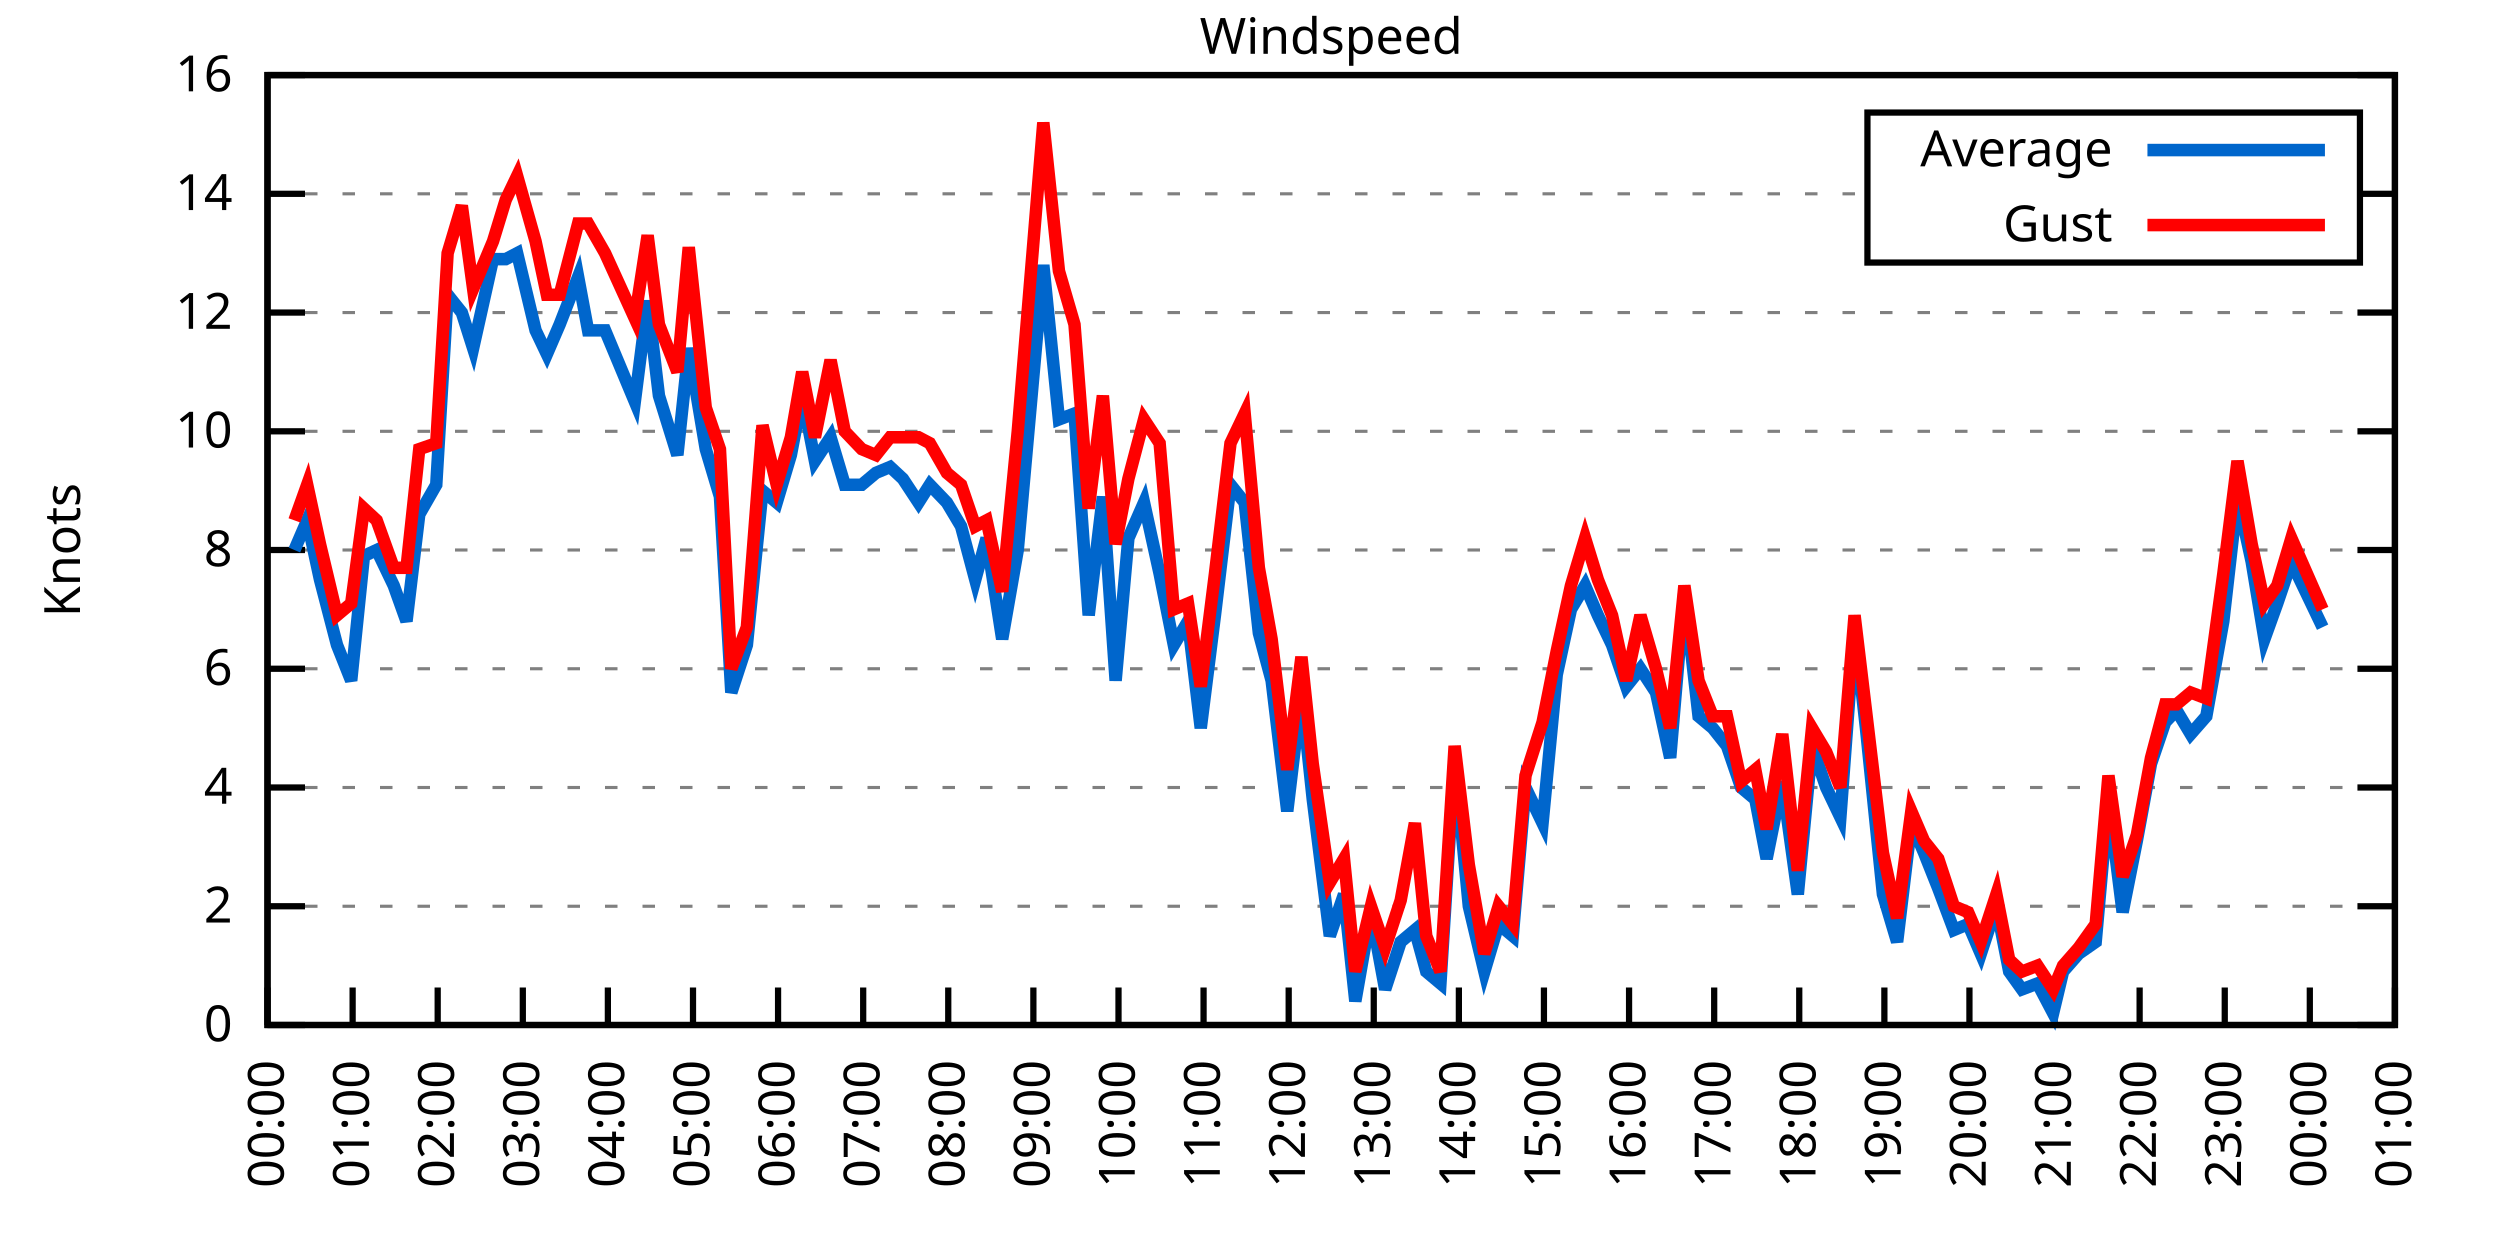
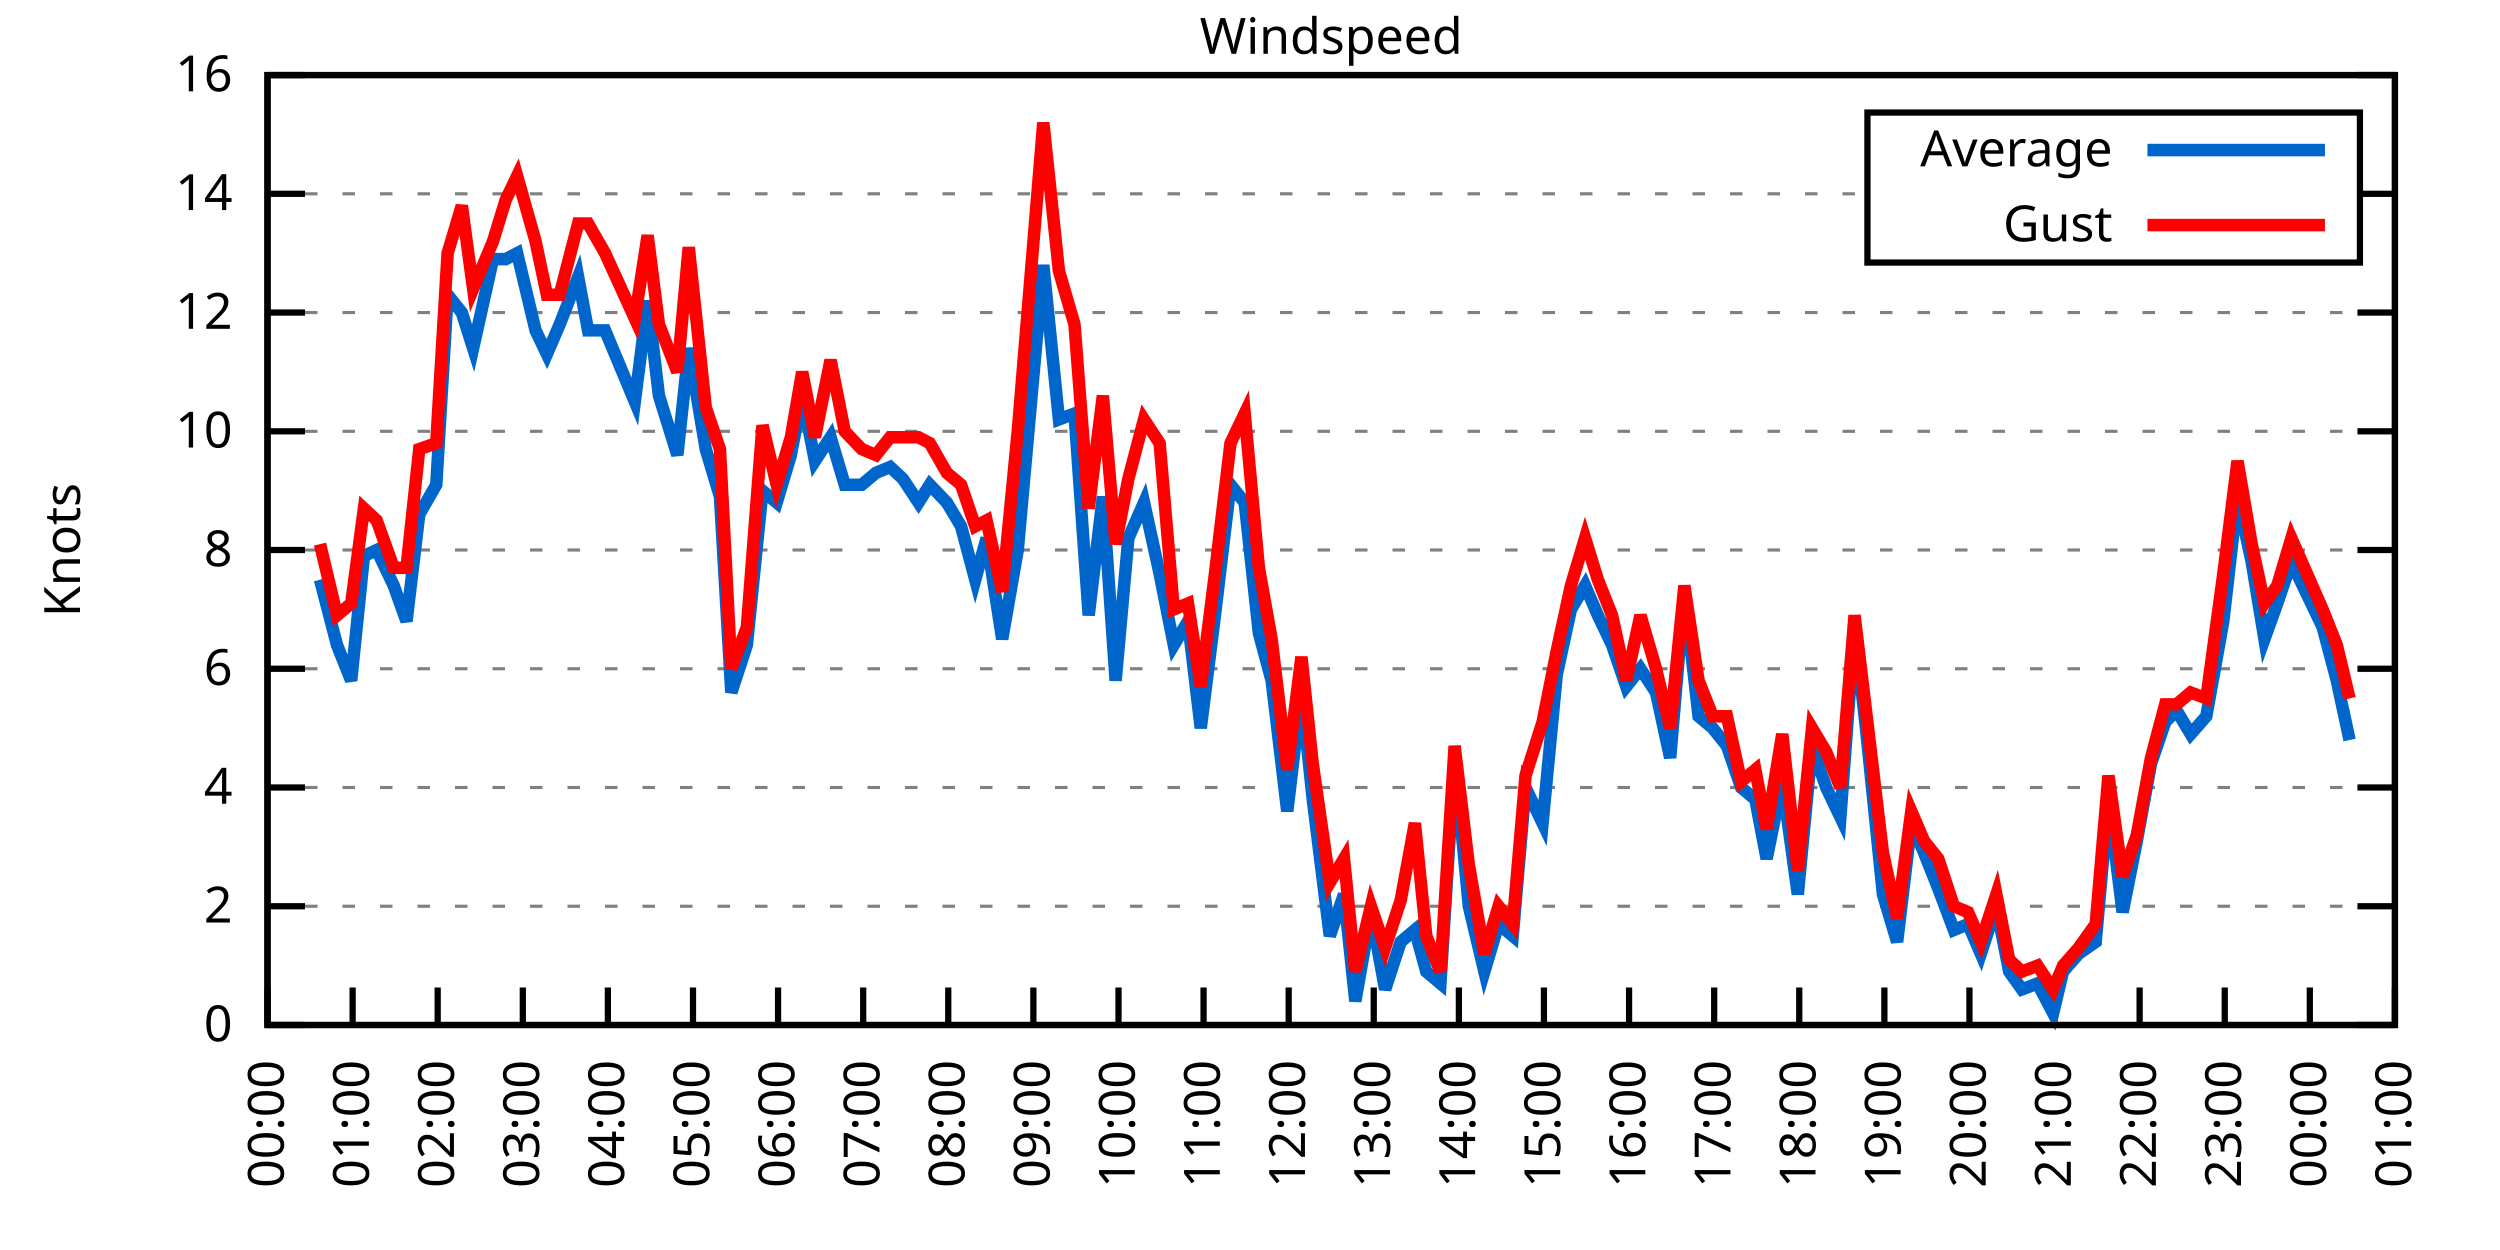
<svg xmlns="http://www.w3.org/2000/svg" xmlns:xlink="http://www.w3.org/1999/xlink" width="400" height="200" viewBox="0 0 400 200">
  <g id="gnuplot_canvas">
    <rect x="0" y="0" width="400" height="200" fill="none" />
    <defs>
      <circle id="gpDot" r="0.5" stroke-width="0.5" stroke="currentColor" />
      <path id="gpPt0" stroke-width="0.333" stroke="currentColor" d="M-1,0 h2 M0,-1 v2" />
      <path id="gpPt1" stroke-width="0.333" stroke="currentColor" d="M-1,-1 L1,1 M1,-1 L-1,1" />
      <path id="gpPt2" stroke-width="0.333" stroke="currentColor" d="M-1,0 L1,0 M0,-1 L0,1 M-1,-1 L1,1 M-1,1 L1,-1" />
      <rect id="gpPt3" stroke-width="0.333" stroke="currentColor" x="-1" y="-1" width="2" height="2" />
      <rect id="gpPt4" stroke-width="0.333" stroke="currentColor" fill="currentColor" x="-1" y="-1" width="2" height="2" />
      <circle id="gpPt5" stroke-width="0.333" stroke="currentColor" cx="0" cy="0" r="1" />
      <use xlink:href="#gpPt5" id="gpPt6" fill="currentColor" stroke="none" />
      <path id="gpPt7" stroke-width="0.333" stroke="currentColor" d="M0,-1.33 L-1.33,0.67 L1.33,0.67 z" />
      <use xlink:href="#gpPt7" id="gpPt8" fill="currentColor" stroke="none" />
      <use xlink:href="#gpPt7" id="gpPt9" stroke="currentColor" transform="rotate(180)" />
      <use xlink:href="#gpPt9" id="gpPt10" fill="currentColor" stroke="none" />
      <use xlink:href="#gpPt3" id="gpPt11" stroke="currentColor" transform="rotate(45)" />
      <use xlink:href="#gpPt11" id="gpPt12" fill="currentColor" stroke="none" />
      <path id="gpPt13" stroke-width="0.333" stroke="currentColor" d="M0,1.330 L1.265,0.411 L0.782,-1.067 L-0.782,-1.076 L-1.265,0.411 z" />
      <use xlink:href="#gpPt13" id="gpPt14" fill="currentColor" stroke="none" />
      <filter id="textbox" filterUnits="objectBoundingBox" x="0" y="0" height="1" width="1">
        <feFlood flood-color="white" flood-opacity="1" result="bgnd" />
        <feComposite in="SourceGraphic" in2="bgnd" operator="atop" />
      </filter>
      <filter id="greybox" filterUnits="objectBoundingBox" x="0" y="0" height="1" width="1">
        <feFlood flood-color="lightgrey" flood-opacity="1" result="grey" />
        <feComposite in="SourceGraphic" in2="grey" operator="atop" />
      </filter>
    </defs>
    <g fill="none" color="white" stroke="currentColor" stroke-width="1.00" stroke-linecap="butt" stroke-linejoin="miter">
</g>
    <g fill="none" color="black" stroke="currentColor" stroke-width="1.00" stroke-linecap="butt" stroke-linejoin="miter">
      <g stroke="none" shape-rendering="crispEdges">
        <polygon fill="rgb(255, 255, 255)" points="42.80,164.00 383.18,164.00 383.18,12.02 42.80,12.02 " />
      </g>
    </g>
    <g fill="none" color="black" stroke="currentColor" stroke-width="1.00" stroke-linecap="butt" stroke-linejoin="miter">
</g>
    <g fill="none" color="black" stroke="black" stroke-width="0.50" stroke-linecap="butt" stroke-linejoin="miter">
</g>
    <g fill="none" color="gray" stroke="currentColor" stroke-width="0.50" stroke-linecap="butt" stroke-linejoin="miter">
      <path stroke="gray" stroke-dasharray="2,4" class="gridline" d="M42.80,164.00 L383.19,164.00  " />
    </g>
    <g fill="none" color="gray" stroke="gray" stroke-width="1.00" stroke-linecap="butt" stroke-linejoin="miter">
</g>
    <g fill="none" color="black" stroke="currentColor" stroke-width="1.00" stroke-linecap="butt" stroke-linejoin="miter">
      <path stroke="black" d="M42.80,164.00 L48.80,164.00 M383.19,164.00 L377.19,164.00  " />
      <g transform="translate(37.20,166.60)" stroke="none" fill="black" font-family="Sans" font-size="8.00" text-anchor="end">
        <text>
          <tspan font-family="Sans"> 0</tspan>
        </text>
      </g>
    </g>
    <g fill="none" color="black" stroke="currentColor" stroke-width="1.00" stroke-linecap="butt" stroke-linejoin="miter">
</g>
    <g fill="none" color="black" stroke="black" stroke-width="0.50" stroke-linecap="butt" stroke-linejoin="miter">
</g>
    <g fill="none" color="gray" stroke="currentColor" stroke-width="0.50" stroke-linecap="butt" stroke-linejoin="miter">
      <path stroke="gray" stroke-dasharray="2,4" class="gridline" d="M42.80,145.00 L383.19,145.00  " />
    </g>
    <g fill="none" color="gray" stroke="gray" stroke-width="1.00" stroke-linecap="butt" stroke-linejoin="miter">
</g>
    <g fill="none" color="black" stroke="currentColor" stroke-width="1.00" stroke-linecap="butt" stroke-linejoin="miter">
      <path stroke="black" d="M42.80,145.00 L48.80,145.00 M383.19,145.00 L377.19,145.00  " />
      <g transform="translate(37.20,147.60)" stroke="none" fill="black" font-family="Sans" font-size="8.00" text-anchor="end">
        <text>
          <tspan font-family="Sans"> 2</tspan>
        </text>
      </g>
    </g>
    <g fill="none" color="black" stroke="currentColor" stroke-width="1.00" stroke-linecap="butt" stroke-linejoin="miter">
</g>
    <g fill="none" color="black" stroke="black" stroke-width="0.50" stroke-linecap="butt" stroke-linejoin="miter">
</g>
    <g fill="none" color="gray" stroke="currentColor" stroke-width="0.50" stroke-linecap="butt" stroke-linejoin="miter">
      <path stroke="gray" stroke-dasharray="2,4" class="gridline" d="M42.80,126.00 L383.19,126.00  " />
    </g>
    <g fill="none" color="gray" stroke="gray" stroke-width="1.00" stroke-linecap="butt" stroke-linejoin="miter">
</g>
    <g fill="none" color="black" stroke="currentColor" stroke-width="1.00" stroke-linecap="butt" stroke-linejoin="miter">
      <path stroke="black" d="M42.80,126.00 L48.80,126.00 M383.19,126.00 L377.19,126.00  " />
      <g transform="translate(37.20,128.60)" stroke="none" fill="black" font-family="Sans" font-size="8.00" text-anchor="end">
        <text>
          <tspan font-family="Sans"> 4</tspan>
        </text>
      </g>
    </g>
    <g fill="none" color="black" stroke="currentColor" stroke-width="1.00" stroke-linecap="butt" stroke-linejoin="miter">
</g>
    <g fill="none" color="black" stroke="black" stroke-width="0.50" stroke-linecap="butt" stroke-linejoin="miter">
</g>
    <g fill="none" color="gray" stroke="currentColor" stroke-width="0.50" stroke-linecap="butt" stroke-linejoin="miter">
      <path stroke="gray" stroke-dasharray="2,4" class="gridline" d="M42.80,107.00 L383.19,107.00  " />
    </g>
    <g fill="none" color="gray" stroke="gray" stroke-width="1.00" stroke-linecap="butt" stroke-linejoin="miter">
</g>
    <g fill="none" color="black" stroke="currentColor" stroke-width="1.00" stroke-linecap="butt" stroke-linejoin="miter">
      <path stroke="black" d="M42.80,107.00 L48.80,107.00 M383.19,107.00 L377.19,107.00  " />
      <g transform="translate(37.20,109.60)" stroke="none" fill="black" font-family="Sans" font-size="8.00" text-anchor="end">
        <text>
          <tspan font-family="Sans"> 6</tspan>
        </text>
      </g>
    </g>
    <g fill="none" color="black" stroke="currentColor" stroke-width="1.00" stroke-linecap="butt" stroke-linejoin="miter">
</g>
    <g fill="none" color="black" stroke="black" stroke-width="0.50" stroke-linecap="butt" stroke-linejoin="miter">
</g>
    <g fill="none" color="gray" stroke="currentColor" stroke-width="0.50" stroke-linecap="butt" stroke-linejoin="miter">
      <path stroke="gray" stroke-dasharray="2,4" class="gridline" d="M42.80,88.00 L383.19,88.00  " />
    </g>
    <g fill="none" color="gray" stroke="gray" stroke-width="1.00" stroke-linecap="butt" stroke-linejoin="miter">
</g>
    <g fill="none" color="black" stroke="currentColor" stroke-width="1.00" stroke-linecap="butt" stroke-linejoin="miter">
      <path stroke="black" d="M42.80,88.00 L48.80,88.00 M383.19,88.00 L377.19,88.00  " />
      <g transform="translate(37.20,90.60)" stroke="none" fill="black" font-family="Sans" font-size="8.00" text-anchor="end">
        <text>
          <tspan font-family="Sans"> 8</tspan>
        </text>
      </g>
    </g>
    <g fill="none" color="black" stroke="currentColor" stroke-width="1.00" stroke-linecap="butt" stroke-linejoin="miter">
</g>
    <g fill="none" color="black" stroke="black" stroke-width="0.50" stroke-linecap="butt" stroke-linejoin="miter">
</g>
    <g fill="none" color="gray" stroke="currentColor" stroke-width="0.50" stroke-linecap="butt" stroke-linejoin="miter">
      <path stroke="gray" stroke-dasharray="2,4" class="gridline" d="M42.80,69.01 L383.19,69.01  " />
    </g>
    <g fill="none" color="gray" stroke="gray" stroke-width="1.00" stroke-linecap="butt" stroke-linejoin="miter">
</g>
    <g fill="none" color="black" stroke="currentColor" stroke-width="1.00" stroke-linecap="butt" stroke-linejoin="miter">
      <path stroke="black" d="M42.80,69.01 L48.80,69.01 M383.19,69.01 L377.19,69.01  " />
      <g transform="translate(37.20,71.61)" stroke="none" fill="black" font-family="Sans" font-size="8.00" text-anchor="end">
        <text>
          <tspan font-family="Sans"> 10</tspan>
        </text>
      </g>
    </g>
    <g fill="none" color="black" stroke="currentColor" stroke-width="1.00" stroke-linecap="butt" stroke-linejoin="miter">
</g>
    <g fill="none" color="black" stroke="black" stroke-width="0.50" stroke-linecap="butt" stroke-linejoin="miter">
</g>
    <g fill="none" color="gray" stroke="currentColor" stroke-width="0.50" stroke-linecap="butt" stroke-linejoin="miter">
      <path stroke="gray" stroke-dasharray="2,4" class="gridline" d="M42.80,50.01 L383.19,50.01  " />
    </g>
    <g fill="none" color="gray" stroke="gray" stroke-width="1.00" stroke-linecap="butt" stroke-linejoin="miter">
</g>
    <g fill="none" color="black" stroke="currentColor" stroke-width="1.00" stroke-linecap="butt" stroke-linejoin="miter">
      <path stroke="black" d="M42.80,50.01 L48.80,50.01 M383.19,50.01 L377.19,50.01  " />
      <g transform="translate(37.20,52.61)" stroke="none" fill="black" font-family="Sans" font-size="8.00" text-anchor="end">
        <text>
          <tspan font-family="Sans"> 12</tspan>
        </text>
      </g>
    </g>
    <g fill="none" color="black" stroke="currentColor" stroke-width="1.00" stroke-linecap="butt" stroke-linejoin="miter">
</g>
    <g fill="none" color="black" stroke="black" stroke-width="0.50" stroke-linecap="butt" stroke-linejoin="miter">
</g>
    <g fill="none" color="gray" stroke="currentColor" stroke-width="0.50" stroke-linecap="butt" stroke-linejoin="miter">
      <path stroke="gray" stroke-dasharray="2,4" class="gridline" d="M42.80,31.01 L298.79,31.01 M377.59,31.01 L383.19,31.01  " />
    </g>
    <g fill="none" color="gray" stroke="gray" stroke-width="1.00" stroke-linecap="butt" stroke-linejoin="miter">
</g>
    <g fill="none" color="black" stroke="currentColor" stroke-width="1.00" stroke-linecap="butt" stroke-linejoin="miter">
      <path stroke="black" d="M42.80,31.01 L48.80,31.01 M383.19,31.01 L377.19,31.01  " />
      <g transform="translate(37.20,33.61)" stroke="none" fill="black" font-family="Sans" font-size="8.00" text-anchor="end">
        <text>
          <tspan font-family="Sans"> 14</tspan>
        </text>
      </g>
    </g>
    <g fill="none" color="black" stroke="currentColor" stroke-width="1.00" stroke-linecap="butt" stroke-linejoin="miter">
</g>
    <g fill="none" color="black" stroke="black" stroke-width="0.50" stroke-linecap="butt" stroke-linejoin="miter">
</g>
    <g fill="none" color="gray" stroke="currentColor" stroke-width="0.50" stroke-linecap="butt" stroke-linejoin="miter">
      <path stroke="gray" stroke-dasharray="2,4" class="gridline" d="M42.80,12.01 L383.19,12.01  " />
    </g>
    <g fill="none" color="gray" stroke="gray" stroke-width="1.00" stroke-linecap="butt" stroke-linejoin="miter">
</g>
    <g fill="none" color="black" stroke="currentColor" stroke-width="1.00" stroke-linecap="butt" stroke-linejoin="miter">
      <path stroke="black" d="M42.80,12.01 L48.80,12.01 M383.19,12.01 L377.19,12.01  " />
      <g transform="translate(37.20,14.61)" stroke="none" fill="black" font-family="Sans" font-size="8.00" text-anchor="end">
        <text>
          <tspan font-family="Sans"> 16</tspan>
        </text>
      </g>
    </g>
    <g fill="none" color="black" stroke="currentColor" stroke-width="1.00" stroke-linecap="butt" stroke-linejoin="miter">
      <path stroke="black" d="M42.80,164.00 L42.80,158.00  " />
      <g transform="translate(45.40,169.60) rotate(270.00)" stroke="none" fill="black" font-family="Sans" font-size="8.00" text-anchor="end">
        <text>
          <tspan font-family="Sans">00:00</tspan>
        </text>
      </g>
    </g>
    <g fill="none" color="black" stroke="currentColor" stroke-width="1.00" stroke-linecap="butt" stroke-linejoin="miter">
      <path stroke="black" d="M56.42,164.00 L56.42,158.00  " />
      <g transform="translate(59.02,169.60) rotate(270.00)" stroke="none" fill="black" font-family="Sans" font-size="8.00" text-anchor="end">
        <text>
          <tspan font-family="Sans">01:00</tspan>
        </text>
      </g>
    </g>
    <g fill="none" color="black" stroke="currentColor" stroke-width="1.00" stroke-linecap="butt" stroke-linejoin="miter">
      <path stroke="black" d="M70.03,164.00 L70.03,158.00  " />
      <g transform="translate(72.63,169.60) rotate(270.00)" stroke="none" fill="black" font-family="Sans" font-size="8.00" text-anchor="end">
        <text>
          <tspan font-family="Sans">02:00</tspan>
        </text>
      </g>
    </g>
    <g fill="none" color="black" stroke="currentColor" stroke-width="1.00" stroke-linecap="butt" stroke-linejoin="miter">
      <path stroke="black" d="M83.65,164.00 L83.65,158.00  " />
      <g transform="translate(86.25,169.60) rotate(270.00)" stroke="none" fill="black" font-family="Sans" font-size="8.00" text-anchor="end">
        <text>
          <tspan font-family="Sans">03:00</tspan>
        </text>
      </g>
    </g>
    <g fill="none" color="black" stroke="currentColor" stroke-width="1.00" stroke-linecap="butt" stroke-linejoin="miter">
      <path stroke="black" d="M97.26,164.00 L97.26,158.00  " />
      <g transform="translate(99.86,169.60) rotate(270.00)" stroke="none" fill="black" font-family="Sans" font-size="8.00" text-anchor="end">
        <text>
          <tspan font-family="Sans">04:00</tspan>
        </text>
      </g>
    </g>
    <g fill="none" color="black" stroke="currentColor" stroke-width="1.00" stroke-linecap="butt" stroke-linejoin="miter">
      <path stroke="black" d="M110.88,164.00 L110.88,158.00  " />
      <g transform="translate(113.48,169.60) rotate(270.00)" stroke="none" fill="black" font-family="Sans" font-size="8.00" text-anchor="end">
        <text>
          <tspan font-family="Sans">05:00</tspan>
        </text>
      </g>
    </g>
    <g fill="none" color="black" stroke="currentColor" stroke-width="1.00" stroke-linecap="butt" stroke-linejoin="miter">
      <path stroke="black" d="M124.49,164.00 L124.49,158.00  " />
      <g transform="translate(127.09,169.60) rotate(270.00)" stroke="none" fill="black" font-family="Sans" font-size="8.00" text-anchor="end">
        <text>
          <tspan font-family="Sans">06:00</tspan>
        </text>
      </g>
    </g>
    <g fill="none" color="black" stroke="currentColor" stroke-width="1.00" stroke-linecap="butt" stroke-linejoin="miter">
      <path stroke="black" d="M138.11,164.00 L138.11,158.00  " />
      <g transform="translate(140.71,169.60) rotate(270.00)" stroke="none" fill="black" font-family="Sans" font-size="8.00" text-anchor="end">
        <text>
          <tspan font-family="Sans">07:00</tspan>
        </text>
      </g>
    </g>
    <g fill="none" color="black" stroke="currentColor" stroke-width="1.00" stroke-linecap="butt" stroke-linejoin="miter">
      <path stroke="black" d="M151.72,164.00 L151.72,158.00  " />
      <g transform="translate(154.32,169.60) rotate(270.00)" stroke="none" fill="black" font-family="Sans" font-size="8.00" text-anchor="end">
        <text>
          <tspan font-family="Sans">08:00</tspan>
        </text>
      </g>
    </g>
    <g fill="none" color="black" stroke="currentColor" stroke-width="1.00" stroke-linecap="butt" stroke-linejoin="miter">
      <path stroke="black" d="M165.34,164.00 L165.34,158.00  " />
      <g transform="translate(167.94,169.60) rotate(270.00)" stroke="none" fill="black" font-family="Sans" font-size="8.00" text-anchor="end">
        <text>
          <tspan font-family="Sans">09:00</tspan>
        </text>
      </g>
    </g>
    <g fill="none" color="black" stroke="currentColor" stroke-width="1.00" stroke-linecap="butt" stroke-linejoin="miter">
      <path stroke="black" d="M178.96,164.00 L178.96,158.00  " />
      <g transform="translate(181.56,169.60) rotate(270.00)" stroke="none" fill="black" font-family="Sans" font-size="8.00" text-anchor="end">
        <text>
          <tspan font-family="Sans">10:00</tspan>
        </text>
      </g>
    </g>
    <g fill="none" color="black" stroke="currentColor" stroke-width="1.00" stroke-linecap="butt" stroke-linejoin="miter">
      <path stroke="black" d="M192.57,164.00 L192.57,158.00  " />
      <g transform="translate(195.17,169.60) rotate(270.00)" stroke="none" fill="black" font-family="Sans" font-size="8.00" text-anchor="end">
        <text>
          <tspan font-family="Sans">11:00</tspan>
        </text>
      </g>
    </g>
    <g fill="none" color="black" stroke="currentColor" stroke-width="1.00" stroke-linecap="butt" stroke-linejoin="miter">
      <path stroke="black" d="M206.19,164.00 L206.19,158.00  " />
      <g transform="translate(208.79,169.60) rotate(270.00)" stroke="none" fill="black" font-family="Sans" font-size="8.00" text-anchor="end">
        <text>
          <tspan font-family="Sans">12:00</tspan>
        </text>
      </g>
    </g>
    <g fill="none" color="black" stroke="currentColor" stroke-width="1.00" stroke-linecap="butt" stroke-linejoin="miter">
      <path stroke="black" d="M219.80,164.00 L219.80,158.00  " />
      <g transform="translate(222.40,169.60) rotate(270.00)" stroke="none" fill="black" font-family="Sans" font-size="8.00" text-anchor="end">
        <text>
          <tspan font-family="Sans">13:00</tspan>
        </text>
      </g>
    </g>
    <g fill="none" color="black" stroke="currentColor" stroke-width="1.00" stroke-linecap="butt" stroke-linejoin="miter">
      <path stroke="black" d="M233.42,164.00 L233.42,158.00  " />
      <g transform="translate(236.02,169.60) rotate(270.00)" stroke="none" fill="black" font-family="Sans" font-size="8.00" text-anchor="end">
        <text>
          <tspan font-family="Sans">14:00</tspan>
        </text>
      </g>
    </g>
    <g fill="none" color="black" stroke="currentColor" stroke-width="1.00" stroke-linecap="butt" stroke-linejoin="miter">
      <path stroke="black" d="M247.03,164.00 L247.03,158.00  " />
      <g transform="translate(249.63,169.60) rotate(270.00)" stroke="none" fill="black" font-family="Sans" font-size="8.00" text-anchor="end">
        <text>
          <tspan font-family="Sans">15:00</tspan>
        </text>
      </g>
    </g>
    <g fill="none" color="black" stroke="currentColor" stroke-width="1.00" stroke-linecap="butt" stroke-linejoin="miter">
      <path stroke="black" d="M260.65,164.00 L260.65,158.00  " />
      <g transform="translate(263.25,169.60) rotate(270.00)" stroke="none" fill="black" font-family="Sans" font-size="8.00" text-anchor="end">
        <text>
          <tspan font-family="Sans">16:00</tspan>
        </text>
      </g>
    </g>
    <g fill="none" color="black" stroke="currentColor" stroke-width="1.00" stroke-linecap="butt" stroke-linejoin="miter">
      <path stroke="black" d="M274.27,164.00 L274.27,158.00  " />
      <g transform="translate(276.87,169.60) rotate(270.00)" stroke="none" fill="black" font-family="Sans" font-size="8.00" text-anchor="end">
        <text>
          <tspan font-family="Sans">17:00</tspan>
        </text>
      </g>
    </g>
    <g fill="none" color="black" stroke="currentColor" stroke-width="1.00" stroke-linecap="butt" stroke-linejoin="miter">
      <path stroke="black" d="M287.88,164.00 L287.88,158.00  " />
      <g transform="translate(290.48,169.60) rotate(270.00)" stroke="none" fill="black" font-family="Sans" font-size="8.00" text-anchor="end">
        <text>
          <tspan font-family="Sans">18:00</tspan>
        </text>
      </g>
    </g>
    <g fill="none" color="black" stroke="currentColor" stroke-width="1.00" stroke-linecap="butt" stroke-linejoin="miter">
      <path stroke="black" d="M301.50,164.00 L301.50,158.00  " />
      <g transform="translate(304.10,169.60) rotate(270.00)" stroke="none" fill="black" font-family="Sans" font-size="8.00" text-anchor="end">
        <text>
          <tspan font-family="Sans">19:00</tspan>
        </text>
      </g>
    </g>
    <g fill="none" color="black" stroke="currentColor" stroke-width="1.00" stroke-linecap="butt" stroke-linejoin="miter">
      <path stroke="black" d="M315.11,164.00 L315.11,158.00  " />
      <g transform="translate(317.71,169.60) rotate(270.00)" stroke="none" fill="black" font-family="Sans" font-size="8.00" text-anchor="end">
        <text>
          <tspan font-family="Sans">20:00</tspan>
        </text>
      </g>
    </g>
    <g fill="none" color="black" stroke="currentColor" stroke-width="1.00" stroke-linecap="butt" stroke-linejoin="miter">
      <path stroke="black" d="M328.73,164.00 L328.73,158.00  " />
      <g transform="translate(331.33,169.60) rotate(270.00)" stroke="none" fill="black" font-family="Sans" font-size="8.00" text-anchor="end">
        <text>
          <tspan font-family="Sans">21:00</tspan>
        </text>
      </g>
    </g>
    <g fill="none" color="black" stroke="currentColor" stroke-width="1.00" stroke-linecap="butt" stroke-linejoin="miter">
      <path stroke="black" d="M342.34,164.00 L342.34,158.00  " />
      <g transform="translate(344.94,169.60) rotate(270.00)" stroke="none" fill="black" font-family="Sans" font-size="8.00" text-anchor="end">
        <text>
          <tspan font-family="Sans">22:00</tspan>
        </text>
      </g>
    </g>
    <g fill="none" color="black" stroke="currentColor" stroke-width="1.00" stroke-linecap="butt" stroke-linejoin="miter">
      <path stroke="black" d="M355.96,164.00 L355.96,158.00  " />
      <g transform="translate(358.56,169.60) rotate(270.00)" stroke="none" fill="black" font-family="Sans" font-size="8.00" text-anchor="end">
        <text>
          <tspan font-family="Sans">23:00</tspan>
        </text>
      </g>
    </g>
    <g fill="none" color="black" stroke="currentColor" stroke-width="1.00" stroke-linecap="butt" stroke-linejoin="miter">
      <path stroke="black" d="M369.57,164.00 L369.57,158.00  " />
      <g transform="translate(372.17,169.60) rotate(270.00)" stroke="none" fill="black" font-family="Sans" font-size="8.00" text-anchor="end">
        <text>
          <tspan font-family="Sans">00:00</tspan>
        </text>
      </g>
    </g>
    <g fill="none" color="black" stroke="currentColor" stroke-width="1.00" stroke-linecap="butt" stroke-linejoin="miter">
      <path stroke="black" d="M383.19,164.00 L383.19,158.00  " />
      <g transform="translate(385.79,169.60) rotate(270.00)" stroke="none" fill="black" font-family="Sans" font-size="8.00" text-anchor="end">
        <text>
          <tspan font-family="Sans">01:00</tspan>
        </text>
      </g>
    </g>
    <g fill="none" color="black" stroke="currentColor" stroke-width="1.00" stroke-linecap="butt" stroke-linejoin="miter">
</g>
    <g fill="none" color="black" stroke="currentColor" stroke-width="1.00" stroke-linecap="butt" stroke-linejoin="miter">
      <path stroke="black" d="M42.80,12.01 L42.80,164.00 L383.19,164.00 L383.19,12.01 L42.80,12.01 Z  " />
    </g>
    <g fill="none" color="black" stroke="currentColor" stroke-width="1.00" stroke-linecap="butt" stroke-linejoin="miter">
</g>
    <g fill="none" color="black" stroke="currentColor" stroke-width="1.00" stroke-linecap="butt" stroke-linejoin="miter">
      <path stroke="black" d="M298.79,42.01 L298.79,18.01 L377.59,18.01 L377.59,42.01 L298.79,42.01 Z  " />
    </g>
    <g id="Windspeed_plot_1">
      <g fill="none" color="white" stroke="black" stroke-width="2.00" stroke-linecap="butt" stroke-linejoin="miter">
</g>
      <g fill="none" color="black" stroke="currentColor" stroke-width="2.00" stroke-linecap="butt" stroke-linejoin="miter">
        <g transform="translate(337.99,26.61)" stroke="none" fill="black" font-family="Sans" font-size="8.00" text-anchor="end">
          <text>
            <tspan font-family="Sans">Average</tspan>
          </text>
        </g>
      </g>
      <g fill="none" color="black" stroke="currentColor" stroke-width="2.00" stroke-linecap="butt" stroke-linejoin="miter">
-         <path stroke="rgb(  0, 102, 204)" d="M343.59,24.01 L371.99,24.01 M47.11,88.00 L49.15,83.26 L51.20,92.75 L53.92,103.20 L56.19,108.90 L58.23,88.95   L60.27,88.00 L63.00,93.70 L65.04,99.40 L67.08,82.31 L69.80,77.56 L71.62,47.16 L73.89,50.01 L75.70,55.71   L78.88,41.46 L80.92,41.46 L82.74,40.51 L85.69,52.86 L87.50,56.66 L89.55,51.91 L92.50,44.31 L94.09,52.86   L96.81,52.86 L101.57,64.26 L103.62,48.11 L105.43,63.31 L108.38,72.81 L110.20,55.71 L112.92,71.86 L115.19,79.46   L117.01,110.80 L119.50,103.20 L122.00,78.51 L124.27,80.41 L126.54,72.81 L128.35,63.31 L130.39,73.76 L132.89,69.96   L135.16,77.56 L137.88,77.56 L140.15,75.66 L142.42,74.71 L144.46,76.61 L146.96,80.41 L148.77,77.56 L151.50,80.41   L153.77,84.21 L156.04,92.75 L157.85,86.11 L160.35,102.25 L162.84,88.00 L166.93,42.41 L169.43,67.11 L171.92,66.16   L174.19,98.45 L176.46,79.46 L178.50,108.90 L180.54,86.11 L183.04,80.41 L185.54,91.80 L187.81,103.20 L190.08,99.40   L192.12,116.50 L194.39,98.45 L196.88,77.56 L199.15,80.41 L201.42,101.30 L203.46,108.90 L205.96,129.80 L208.23,110.80   L210.04,127.90 L212.77,149.75 L215.04,143.10 L216.85,160.20 L219.35,145.95 L221.62,158.30 L224.11,150.70 L226.38,148.80   L228.20,155.45 L230.47,157.35 L232.74,121.25 L235.01,145.00 L237.50,155.45 L239.77,147.85 L242.04,149.75 L244.08,126.00   L246.81,131.70 L249.08,107.95 L251.35,97.50 L253.61,93.70 L255.66,98.45 L257.93,103.20 L260.20,109.85 L262.47,107.00   L264.96,110.80 L267.23,121.25 L269.50,94.65 L271.77,114.60 L274.04,116.50 L276.31,119.35 L278.58,126.00 L280.85,127.90   L282.66,137.40 L285.16,125.05 L287.65,143.10 L289.92,119.35 L292.19,126.00 L294.46,130.75 L296.73,100.35 L298.55,116.50   L301.27,143.10 L303.54,150.70 L305.81,131.70 L307.85,136.45 L310.12,142.15 L312.62,148.80 L314.89,147.85 L316.93,152.60   L319.42,145.00 L321.47,155.45 L323.51,158.30 L326.00,157.35 L328.50,162.10 L330.09,155.45 L332.59,152.60 L335.31,150.70   L337.35,127.90 L339.62,145.95 L341.89,134.55 L344.16,122.20 L346.43,115.55 L348.24,113.65 L350.51,117.45 L353.01,114.60   L355.73,99.40 L358.00,79.46 L360.27,89.90 L362.31,102.25 L364.36,96.55 L366.62,89.90 L371.62,100.35  " />
+         <path stroke="rgb(  0, 102, 204)" d="M343.59,24.01 L371.99,24.01 M51.20,92.75 L53.92,103.20 L56.19,108.90 L58.23,88.95 L60.27,88.00 L63.00,93.70   L65.04,99.40 L67.08,82.31 L69.80,77.56 L71.62,47.16 L73.89,50.01 L75.70,55.71 L78.88,41.46 L80.92,41.46   L82.74,40.51 L85.69,52.86 L87.50,56.66 L89.55,51.91 L92.50,44.31 L94.09,52.86 L96.81,52.86 L101.57,64.26   L103.62,48.11 L105.43,63.31 L108.38,72.81 L110.20,55.71 L112.92,71.86 L115.19,79.46 L117.01,110.80 L119.50,103.20   L122.00,78.51 L124.27,80.41 L126.54,72.81 L128.35,63.31 L130.39,73.76 L132.89,69.96 L135.16,77.56 L137.88,77.56   L140.15,75.66 L142.42,74.71 L144.46,76.61 L146.96,80.41 L148.77,77.56 L151.50,80.41 L153.77,84.21 L156.04,92.75   L157.85,86.11 L160.35,102.25 L162.84,88.00 L166.93,42.41 L169.43,67.11 L171.92,66.16 L174.19,98.45 L176.46,79.46   L178.50,108.90 L180.54,86.11 L183.04,80.41 L185.54,91.80 L187.81,103.20 L190.08,99.40 L192.12,116.50 L194.39,98.45   L196.88,77.56 L199.15,80.41 L201.42,101.30 L203.46,108.90 L205.96,129.80 L208.23,110.80 L210.04,127.90 L212.77,149.75   L215.04,143.10 L216.85,160.20 L219.35,145.95 L221.62,158.30 L224.11,150.70 L226.38,148.80 L228.20,155.45 L230.47,157.35   L232.74,121.25 L235.01,145.00 L237.50,155.45 L239.77,147.85 L242.04,149.75 L244.08,126.00 L246.81,131.70 L249.08,107.95   L251.35,97.50 L253.61,93.70 L255.66,98.45 L257.93,103.20 L260.20,109.85 L262.47,107.00 L264.96,110.80 L267.23,121.25   L269.50,94.65 L271.77,114.60 L274.04,116.50 L276.31,119.35 L278.58,126.00 L280.85,127.90 L282.66,137.40 L285.16,125.05   L287.65,143.10 L289.92,119.35 L292.19,126.00 L294.46,130.75 L296.73,100.35 L298.55,116.50 L301.27,143.10 L303.54,150.70   L305.81,131.70 L307.85,136.45 L310.12,142.15 L312.62,148.80 L314.89,147.85 L316.93,152.60 L319.42,145.00 L321.47,155.45   L323.51,158.30 L326.00,157.35 L328.50,162.10 L330.09,155.45 L332.59,152.60 L335.31,150.70 L337.35,127.90 L339.62,145.95   L341.89,134.55 L344.16,122.20 L346.43,115.55 L348.24,113.65 L350.51,117.45 L353.01,114.60 L355.73,99.40 L358.00,79.46   L360.27,89.90 L362.31,102.25 L364.36,96.55 L366.62,89.90 L371.62,100.35 L373.89,108.90 L375.93,118.40  " />
      </g>
    </g>
    <g id="Windspeed_plot_2">
      <g fill="none" color="black" stroke="currentColor" stroke-width="2.00" stroke-linecap="butt" stroke-linejoin="miter">
        <g transform="translate(337.99,38.61)" stroke="none" fill="black" font-family="Sans" font-size="8.00" text-anchor="end">
          <text>
            <tspan font-family="Sans">Gust</tspan>
          </text>
        </g>
      </g>
      <g fill="none" color="black" stroke="currentColor" stroke-width="2.00" stroke-linecap="butt" stroke-linejoin="miter">
-         <path stroke="rgb(255,   0,   0)" d="M343.59,36.01 L371.99,36.01 M47.11,83.26 L49.15,77.56 L51.20,87.06 L53.92,98.45 L56.19,96.55 L58.23,81.36   L60.27,83.26 L63.00,90.85 L65.04,90.85 L67.08,71.86 L69.80,70.91 L71.62,40.51 L73.89,32.91 L75.70,46.21   L78.88,38.61 L80.92,31.96 L82.74,28.16 L85.69,38.61 L87.50,47.16 L89.55,47.16 L92.50,35.76 L94.09,35.76   L96.81,40.51 L101.57,50.96 L103.62,37.66 L105.43,51.91 L108.38,59.51 L110.20,39.56 L112.92,65.21 L115.19,71.86   L117.01,107.00 L119.50,100.35 L122.00,68.06 L124.27,77.56 L126.54,69.96 L128.35,59.51 L130.39,69.96 L132.89,57.61   L135.16,69.01 L137.88,71.86 L140.15,72.81 L142.42,69.96 L144.46,69.96 L146.96,69.96 L148.77,70.91 L151.50,75.66   L153.77,77.56 L156.04,84.21 L157.85,83.26 L160.35,94.65 L162.84,69.01 L166.93,19.61 L169.43,43.36 L171.92,51.91   L174.19,81.36 L176.46,63.31 L178.50,87.06 L180.54,76.61 L183.04,67.11 L185.54,70.91 L187.81,97.50 L190.08,96.55   L192.12,109.85 L194.39,91.80 L196.88,70.91 L199.15,66.16 L201.42,90.85 L203.46,102.25 L205.96,123.15 L208.23,105.10   L210.04,122.20 L212.77,141.20 L215.04,137.40 L216.85,155.45 L219.35,145.00 L221.62,151.65 L224.11,144.05 L226.38,131.70   L228.20,149.75 L230.47,155.45 L232.74,119.35 L235.01,138.35 L237.50,152.60 L239.77,145.00 L242.04,147.85 L244.08,124.10   L246.81,115.55 L249.08,104.15 L251.35,93.70 L253.61,86.11 L255.66,92.75 L257.93,98.45 L260.20,108.90 L262.47,98.45   L264.96,107.00 L267.23,116.50 L269.50,93.70 L271.77,108.90 L274.04,114.60 L276.31,114.60 L278.58,125.05 L280.85,123.15   L282.66,132.65 L285.16,117.45 L287.65,139.30 L289.92,116.50 L292.19,120.30 L294.46,126.00 L296.73,98.45 L298.55,113.65   L301.27,136.45 L303.54,146.90 L305.81,129.80 L307.85,134.55 L310.12,137.40 L312.62,145.00 L314.89,145.95 L316.93,150.70   L319.42,143.10 L321.47,153.55 L323.51,155.45 L326.00,154.50 L328.50,158.30 L330.09,154.50 L332.59,151.65 L335.31,147.85   L337.35,124.10 L339.62,140.25 L341.89,133.60 L344.16,121.25 L346.43,112.70 L348.24,112.70 L350.51,110.80 L353.01,111.75   L355.73,91.80 L358.00,73.76 L360.27,87.06 L362.31,96.55 L364.36,93.70 L366.62,86.11 L371.62,97.50  " />
+         <path stroke="rgb(255,   0,   0)" d="M343.59,36.01 L371.99,36.01 M51.20,87.06 L53.92,98.45 L56.19,96.55 L58.23,81.36 L60.27,83.26 L63.00,90.85   L65.04,90.85 L67.08,71.86 L69.80,70.91 L71.62,40.51 L73.89,32.91 L75.70,46.21 L78.88,38.61 L80.92,31.96   L82.74,28.16 L85.69,38.61 L87.50,47.16 L89.55,47.16 L92.50,35.76 L94.09,35.76 L96.81,40.51 L101.57,50.96   L103.62,37.66 L105.43,51.91 L108.38,59.51 L110.20,39.56 L112.92,65.21 L115.19,71.86 L117.01,107.00 L119.50,100.35   L122.00,68.06 L124.27,77.56 L126.54,69.96 L128.35,59.51 L130.39,69.96 L132.89,57.61 L135.16,69.01 L137.88,71.86   L140.15,72.81 L142.42,69.96 L144.46,69.96 L146.96,69.96 L148.77,70.91 L151.50,75.66 L153.77,77.56 L156.04,84.21   L157.85,83.26 L160.35,94.65 L162.84,69.01 L166.93,19.61 L169.43,43.36 L171.92,51.91 L174.19,81.36 L176.46,63.31   L178.50,87.06 L180.54,76.61 L183.04,67.11 L185.54,70.91 L187.81,97.50 L190.08,96.55 L192.12,109.85 L194.39,91.80   L196.88,70.91 L199.15,66.16 L201.42,90.85 L203.46,102.25 L205.96,123.15 L208.23,105.10 L210.04,122.20 L212.77,141.20   L215.04,137.40 L216.85,155.45 L219.35,145.00 L221.62,151.65 L224.11,144.05 L226.38,131.70 L228.20,149.75 L230.47,155.45   L232.74,119.35 L235.01,138.35 L237.50,152.60 L239.77,145.00 L242.04,147.85 L244.08,124.10 L246.81,115.55 L249.08,104.15   L251.35,93.70 L253.61,86.11 L255.66,92.75 L257.93,98.45 L260.20,108.90 L262.47,98.45 L264.96,107.00 L267.23,116.50   L269.50,93.70 L271.77,108.90 L274.04,114.60 L276.31,114.60 L278.58,125.05 L280.85,123.15 L282.66,132.65 L285.16,117.45   L287.65,139.30 L289.92,116.50 L292.19,120.30 L294.46,126.00 L296.73,98.45 L298.55,113.65 L301.27,136.45 L303.54,146.90   L305.81,129.80 L307.85,134.55 L310.12,137.40 L312.62,145.00 L314.89,145.95 L316.93,150.70 L319.42,143.10 L321.47,153.55   L323.51,155.45 L326.00,154.50 L328.50,158.30 L330.09,154.50 L332.59,151.65 L335.31,147.85 L337.35,124.10 L339.62,140.25   L341.89,133.60 L344.16,121.25 L346.43,112.70 L348.24,112.70 L350.51,110.80 L353.01,111.75 L355.73,91.80 L358.00,73.76   L360.27,87.06 L362.31,96.55 L364.36,93.70 L366.62,86.11 L371.62,97.50 L373.89,103.20 L375.93,111.75  " />
      </g>
    </g>
    <g fill="none" color="black" stroke="currentColor" stroke-width="2.00" stroke-linecap="butt" stroke-linejoin="miter">
</g>
    <g fill="none" color="black" stroke="black" stroke-width="1.00" stroke-linecap="butt" stroke-linejoin="miter">
</g>
    <g fill="none" color="black" stroke="currentColor" stroke-width="1.00" stroke-linecap="butt" stroke-linejoin="miter">
      <path stroke="black" d="M42.80,12.01 L42.80,164.00 L383.19,164.00 L383.19,12.01 L42.80,12.01 Z  " />
      <g transform="translate(12.80,88.01) rotate(270.00)" stroke="none" fill="black" font-family="Sans" font-size="8.00" text-anchor="middle">
        <text>
          <tspan font-family="Sans">Knots</tspan>
        </text>
      </g>
    </g>
    <g fill="none" color="black" stroke="currentColor" stroke-width="1.00" stroke-linecap="butt" stroke-linejoin="miter">
</g>
    <g fill="none" color="black" stroke="currentColor" stroke-width="1.00" stroke-linecap="butt" stroke-linejoin="miter">
      <g transform="translate(212.99,8.61)" stroke="none" fill="black" font-family="Sans" font-size="8.00" text-anchor="middle">
        <text>
          <tspan font-family="Sans">Windspeed</tspan>
        </text>
      </g>
    </g>
    <g fill="none" color="black" stroke="currentColor" stroke-width="1.00" stroke-linecap="butt" stroke-linejoin="miter">
</g>
  </g>
</svg>
